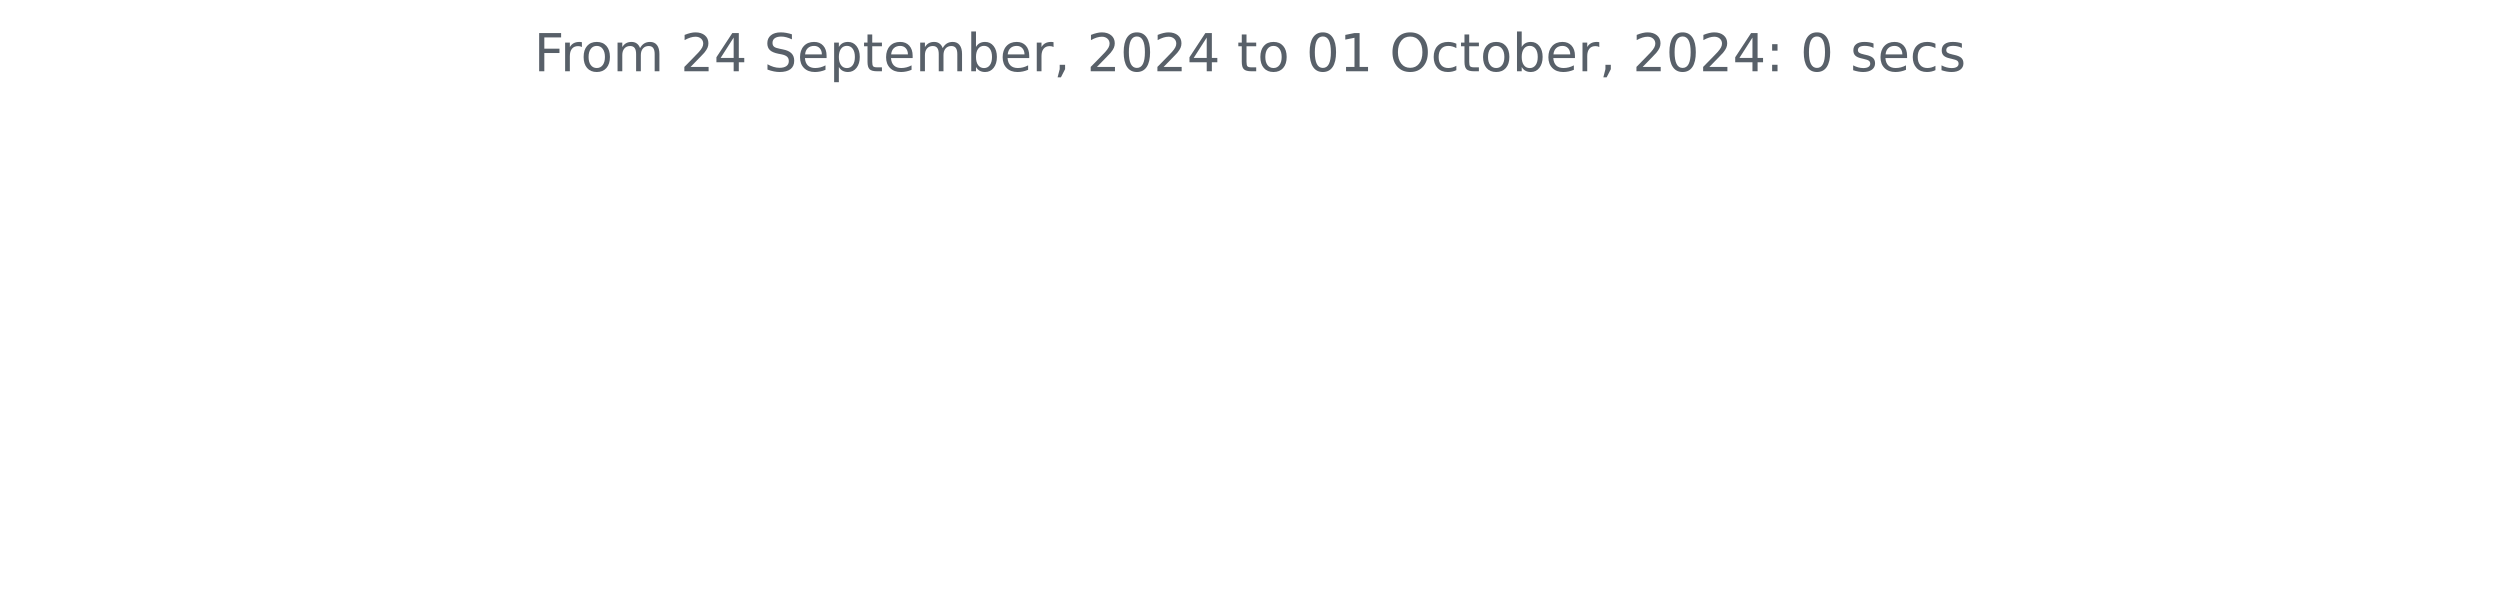
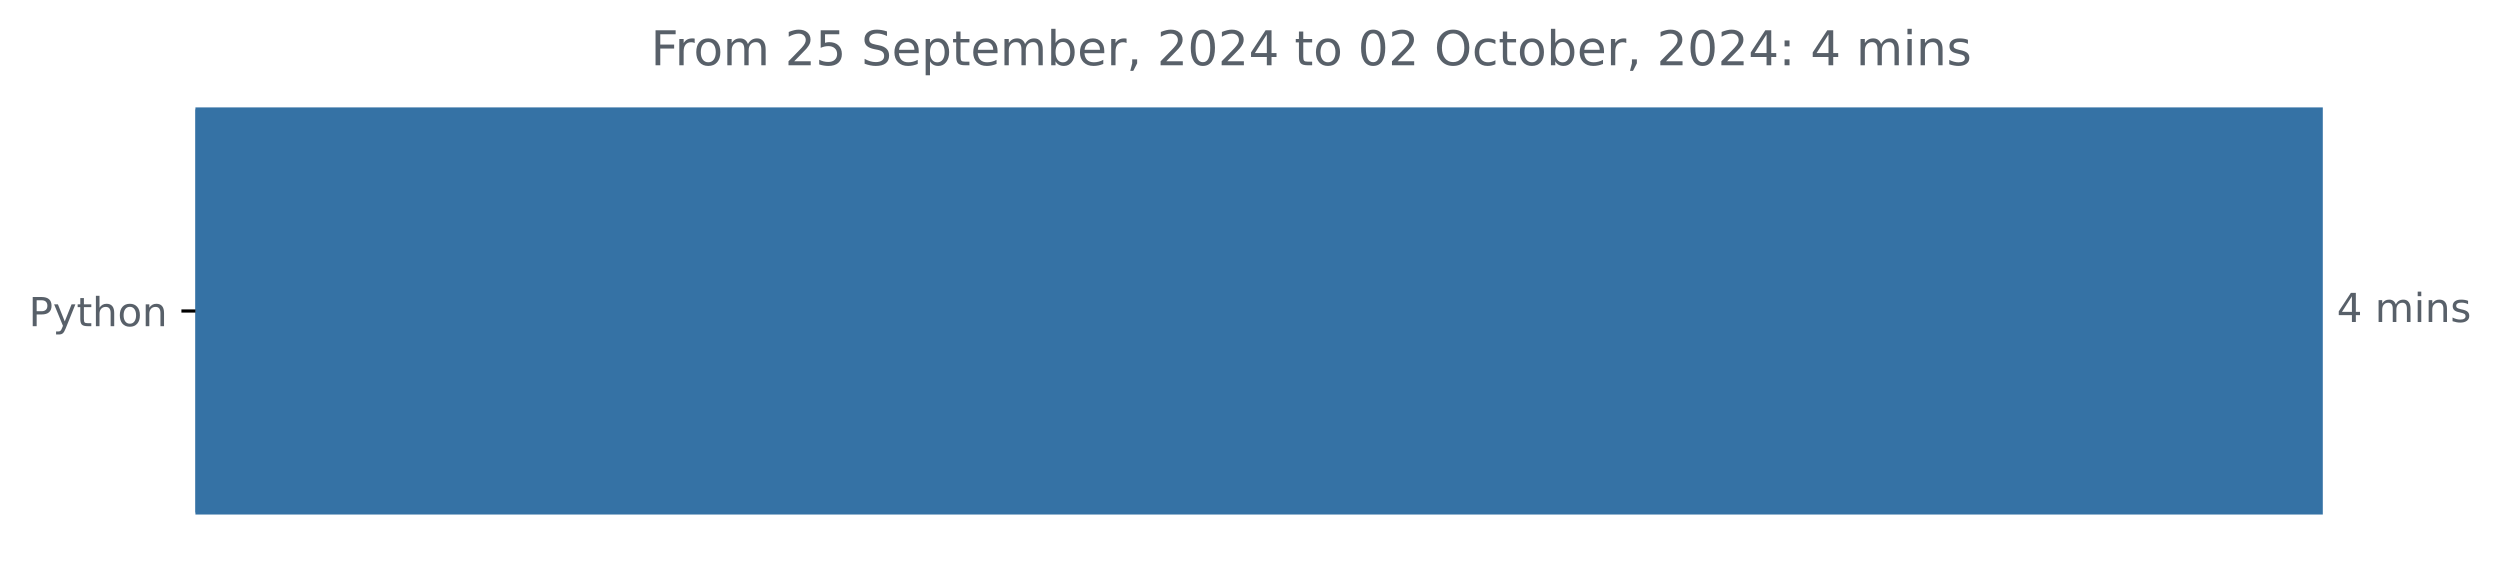
- <svg xmlns="http://www.w3.org/2000/svg" xmlns:xlink="http://www.w3.org/1999/xlink" width="572.4pt" height="140.398pt" viewBox="0 0 572.4 140.398" version="1.1">
+ <svg xmlns="http://www.w3.org/2000/svg" xmlns:xlink="http://www.w3.org/1999/xlink" width="625.097pt" height="140.398pt" viewBox="0 0 625.097 140.398" version="1.1">
  <defs>
    <style type="text/css">*{stroke-linejoin: round; stroke-linecap: butt}</style>
  </defs>
  <g id="figure_1">
    <g id="patch_1">
-       <path d="M 0 140.398  L 572.4 140.398  L 572.4 0  L 0 0  L 0 140.398  z " style="fill: none" />
+       <path d="M 0 140.398  L 625.097 140.398  L 625.097 0  L 0 0  L 0 140.398  z " style="fill: none" />
    </g>
    <g id="axes_1">
+       <g id="patch_2">
+         <path d="M 48.862 27.358  L 580.291 27.358  L 580.291 128.158  L 48.862 128.158  z " clip-path="url(#p491227bf42)" style="fill: #3572a5; stroke: #3572a5; stroke-linejoin: miter" />
+       </g>
      <g id="matplotlib.axis_1" />
-       <g id="matplotlib.axis_2" />
-       <g id="text_1">
-         <g style="fill: #586069" transform="translate(122.2678 16.31812) scale(0.12 -0.12)">
+       <g id="matplotlib.axis_2">
+         <g id="ytick_1">
+           <g id="line2d_1">
+             <defs>
+               <path id="m9cbc0da81d" d="M 0 0  L -3.5 0  " style="stroke: #000000; stroke-width: 0.8" />
+             </defs>
+             <g>
+               <use xlink:href="#m9cbc0da81d" x="48.862" y="77.758" style="stroke: #000000; stroke-width: 0.8" />
+             </g>
+           </g>
+           <g id="text_1">
+             <g style="fill: #586069" transform="translate(7.2 81.55734) scale(0.1 -0.1)">
+               <defs>
+                 <path id="DejaVuSans-50" d="M 1259 4147  L 1259 2394  L 2053 2394  Q 2494 2394 2734 2622  Q 2975 2850 2975 3272  Q 2975 3691 2734 3919  Q 2494 4147 2053 4147  L 1259 4147  z M 628 4666  L 2053 4666  Q 2838 4666 3239 4311  Q 3641 3956 3641 3272  Q 3641 2581 3239 2228  Q 2838 1875 2053 1875  L 1259 1875  L 1259 0  L 628 0  L 628 4666  z " transform="scale(0.015625)" />
+                 <path id="DejaVuSans-79" d="M 2059 -325  Q 1816 -950 1584 -1140  Q 1353 -1331 966 -1331  L 506 -1331  L 506 -850  L 844 -850  Q 1081 -850 1212 -737  Q 1344 -625 1503 -206  L 1606 56  L 191 3500  L 800 3500  L 1894 763  L 2988 3500  L 3597 3500  L 2059 -325  z " transform="scale(0.015625)" />
+                 <path id="DejaVuSans-74" d="M 1172 4494  L 1172 3500  L 2356 3500  L 2356 3053  L 1172 3053  L 1172 1153  Q 1172 725 1289 603  Q 1406 481 1766 481  L 2356 481  L 2356 0  L 1766 0  Q 1100 0 847 248  Q 594 497 594 1153  L 594 3053  L 172 3053  L 172 3500  L 594 3500  L 594 4494  L 1172 4494  z " transform="scale(0.015625)" />
+                 <path id="DejaVuSans-68" d="M 3513 2113  L 3513 0  L 2938 0  L 2938 2094  Q 2938 2591 2744 2837  Q 2550 3084 2163 3084  Q 1697 3084 1428 2787  Q 1159 2491 1159 1978  L 1159 0  L 581 0  L 581 4863  L 1159 4863  L 1159 2956  Q 1366 3272 1645 3428  Q 1925 3584 2291 3584  Q 2894 3584 3203 3211  Q 3513 2838 3513 2113  z " transform="scale(0.015625)" />
+                 <path id="DejaVuSans-6f" d="M 1959 3097  Q 1497 3097 1228 2736  Q 959 2375 959 1747  Q 959 1119 1226 758  Q 1494 397 1959 397  Q 2419 397 2687 759  Q 2956 1122 2956 1747  Q 2956 2369 2687 2733  Q 2419 3097 1959 3097  z M 1959 3584  Q 2709 3584 3137 3096  Q 3566 2609 3566 1747  Q 3566 888 3137 398  Q 2709 -91 1959 -91  Q 1206 -91 779 398  Q 353 888 353 1747  Q 353 2609 779 3096  Q 1206 3584 1959 3584  z " transform="scale(0.015625)" />
+                 <path id="DejaVuSans-6e" d="M 3513 2113  L 3513 0  L 2938 0  L 2938 2094  Q 2938 2591 2744 2837  Q 2550 3084 2163 3084  Q 1697 3084 1428 2787  Q 1159 2491 1159 1978  L 1159 0  L 581 0  L 581 3500  L 1159 3500  L 1159 2956  Q 1366 3272 1645 3428  Q 1925 3584 2291 3584  Q 2894 3584 3203 3211  Q 3513 2838 3513 2113  z " transform="scale(0.015625)" />
+               </defs>
+               <use xlink:href="#DejaVuSans-50" />
+               <use xlink:href="#DejaVuSans-79" x="60.303" />
+               <use xlink:href="#DejaVuSans-74" x="119.482" />
+               <use xlink:href="#DejaVuSans-68" x="158.691" />
+               <use xlink:href="#DejaVuSans-6f" x="222.07" />
+               <use xlink:href="#DejaVuSans-6e" x="283.252" />
+             </g>
+           </g>
+         </g>
+       </g>
+       <g id="text_2">
+         <g style="fill: #586069" transform="translate(584.2911 80.5175) scale(0.1 -0.1)">
+           <defs>
+             <path id="DejaVuSans-34" d="M 2419 4116  L 825 1625  L 2419 1625  L 2419 4116  z M 2253 4666  L 3047 4666  L 3047 1625  L 3713 1625  L 3713 1100  L 3047 1100  L 3047 0  L 2419 0  L 2419 1100  L 313 1100  L 313 1709  L 2253 4666  z " transform="scale(0.015625)" />
+             <path id="DejaVuSans-20" transform="scale(0.015625)" />
+             <path id="DejaVuSans-6d" d="M 3328 2828  Q 3544 3216 3844 3400  Q 4144 3584 4550 3584  Q 5097 3584 5394 3201  Q 5691 2819 5691 2113  L 5691 0  L 5113 0  L 5113 2094  Q 5113 2597 4934 2840  Q 4756 3084 4391 3084  Q 3944 3084 3684 2787  Q 3425 2491 3425 1978  L 3425 0  L 2847 0  L 2847 2094  Q 2847 2600 2669 2842  Q 2491 3084 2119 3084  Q 1678 3084 1418 2786  Q 1159 2488 1159 1978  L 1159 0  L 581 0  L 581 3500  L 1159 3500  L 1159 2956  Q 1356 3278 1631 3431  Q 1906 3584 2284 3584  Q 2666 3584 2933 3390  Q 3200 3197 3328 2828  z " transform="scale(0.015625)" />
+             <path id="DejaVuSans-69" d="M 603 3500  L 1178 3500  L 1178 0  L 603 0  L 603 3500  z M 603 4863  L 1178 4863  L 1178 4134  L 603 4134  L 603 4863  z " transform="scale(0.015625)" />
+             <path id="DejaVuSans-73" d="M 2834 3397  L 2834 2853  Q 2591 2978 2328 3040  Q 2066 3103 1784 3103  Q 1356 3103 1142 2972  Q 928 2841 928 2578  Q 928 2378 1081 2264  Q 1234 2150 1697 2047  L 1894 2003  Q 2506 1872 2764 1633  Q 3022 1394 3022 966  Q 3022 478 2636 193  Q 2250 -91 1575 -91  Q 1294 -91 989 -36  Q 684 19 347 128  L 347 722  Q 666 556 975 473  Q 1284 391 1588 391  Q 1994 391 2212 530  Q 2431 669 2431 922  Q 2431 1156 2273 1281  Q 2116 1406 1581 1522  L 1381 1569  Q 847 1681 609 1914  Q 372 2147 372 2553  Q 372 3047 722 3315  Q 1072 3584 1716 3584  Q 2034 3584 2315 3537  Q 2597 3491 2834 3397  z " transform="scale(0.015625)" />
+           </defs>
+           <use xlink:href="#DejaVuSans-34" />
+           <use xlink:href="#DejaVuSans-20" x="63.623" />
+           <use xlink:href="#DejaVuSans-6d" x="95.41" />
+           <use xlink:href="#DejaVuSans-69" x="192.822" />
+           <use xlink:href="#DejaVuSans-6e" x="220.605" />
+           <use xlink:href="#DejaVuSans-73" x="283.984" />
+         </g>
+       </g>
+       <g id="text_3">
+         <g style="fill: #586069" transform="translate(162.7331 16.31812) scale(0.12 -0.12)">
          <defs>
            <path id="DejaVuSans-46" d="M 628 4666  L 3309 4666  L 3309 4134  L 1259 4134  L 1259 2759  L 3109 2759  L 3109 2228  L 1259 2228  L 1259 0  L 628 0  L 628 4666  z " transform="scale(0.015625)" />
            <path id="DejaVuSans-72" d="M 2631 2963  Q 2534 3019 2420 3045  Q 2306 3072 2169 3072  Q 1681 3072 1420 2755  Q 1159 2438 1159 1844  L 1159 0  L 581 0  L 581 3500  L 1159 3500  L 1159 2956  Q 1341 3275 1631 3429  Q 1922 3584 2338 3584  Q 2397 3584 2469 3576  Q 2541 3569 2628 3553  L 2631 2963  z " transform="scale(0.015625)" />
-             <path id="DejaVuSans-6f" d="M 1959 3097  Q 1497 3097 1228 2736  Q 959 2375 959 1747  Q 959 1119 1226 758  Q 1494 397 1959 397  Q 2419 397 2687 759  Q 2956 1122 2956 1747  Q 2956 2369 2687 2733  Q 2419 3097 1959 3097  z M 1959 3584  Q 2709 3584 3137 3096  Q 3566 2609 3566 1747  Q 3566 888 3137 398  Q 2709 -91 1959 -91  Q 1206 -91 779 398  Q 353 888 353 1747  Q 353 2609 779 3096  Q 1206 3584 1959 3584  z " transform="scale(0.015625)" />
-             <path id="DejaVuSans-6d" d="M 3328 2828  Q 3544 3216 3844 3400  Q 4144 3584 4550 3584  Q 5097 3584 5394 3201  Q 5691 2819 5691 2113  L 5691 0  L 5113 0  L 5113 2094  Q 5113 2597 4934 2840  Q 4756 3084 4391 3084  Q 3944 3084 3684 2787  Q 3425 2491 3425 1978  L 3425 0  L 2847 0  L 2847 2094  Q 2847 2600 2669 2842  Q 2491 3084 2119 3084  Q 1678 3084 1418 2786  Q 1159 2488 1159 1978  L 1159 0  L 581 0  L 581 3500  L 1159 3500  L 1159 2956  Q 1356 3278 1631 3431  Q 1906 3584 2284 3584  Q 2666 3584 2933 3390  Q 3200 3197 3328 2828  z " transform="scale(0.015625)" />
-             <path id="DejaVuSans-20" transform="scale(0.015625)" />
            <path id="DejaVuSans-32" d="M 1228 531  L 3431 531  L 3431 0  L 469 0  L 469 531  Q 828 903 1448 1529  Q 2069 2156 2228 2338  Q 2531 2678 2651 2914  Q 2772 3150 2772 3378  Q 2772 3750 2511 3984  Q 2250 4219 1831 4219  Q 1534 4219 1204 4116  Q 875 4013 500 3803  L 500 4441  Q 881 4594 1212 4672  Q 1544 4750 1819 4750  Q 2544 4750 2975 4387  Q 3406 4025 3406 3419  Q 3406 3131 3298 2873  Q 3191 2616 2906 2266  Q 2828 2175 2409 1742  Q 1991 1309 1228 531  z " transform="scale(0.015625)" />
-             <path id="DejaVuSans-34" d="M 2419 4116  L 825 1625  L 2419 1625  L 2419 4116  z M 2253 4666  L 3047 4666  L 3047 1625  L 3713 1625  L 3713 1100  L 3047 1100  L 3047 0  L 2419 0  L 2419 1100  L 313 1100  L 313 1709  L 2253 4666  z " transform="scale(0.015625)" />
+             <path id="DejaVuSans-35" d="M 691 4666  L 3169 4666  L 3169 4134  L 1269 4134  L 1269 2991  Q 1406 3038 1543 3061  Q 1681 3084 1819 3084  Q 2600 3084 3056 2656  Q 3513 2228 3513 1497  Q 3513 744 3044 326  Q 2575 -91 1722 -91  Q 1428 -91 1123 -41  Q 819 9 494 109  L 494 744  Q 775 591 1075 516  Q 1375 441 1709 441  Q 2250 441 2565 725  Q 2881 1009 2881 1497  Q 2881 1984 2565 2268  Q 2250 2553 1709 2553  Q 1456 2553 1204 2497  Q 953 2441 691 2322  L 691 4666  z " transform="scale(0.015625)" />
            <path id="DejaVuSans-53" d="M 3425 4513  L 3425 3897  Q 3066 4069 2747 4153  Q 2428 4238 2131 4238  Q 1616 4238 1336 4038  Q 1056 3838 1056 3469  Q 1056 3159 1242 3001  Q 1428 2844 1947 2747  L 2328 2669  Q 3034 2534 3370 2195  Q 3706 1856 3706 1288  Q 3706 609 3251 259  Q 2797 -91 1919 -91  Q 1588 -91 1214 -16  Q 841 59 441 206  L 441 856  Q 825 641 1194 531  Q 1563 422 1919 422  Q 2459 422 2753 634  Q 3047 847 3047 1241  Q 3047 1584 2836 1778  Q 2625 1972 2144 2069  L 1759 2144  Q 1053 2284 737 2584  Q 422 2884 422 3419  Q 422 4038 858 4394  Q 1294 4750 2059 4750  Q 2388 4750 2728 4690  Q 3069 4631 3425 4513  z " transform="scale(0.015625)" />
            <path id="DejaVuSans-65" d="M 3597 1894  L 3597 1613  L 953 1613  Q 991 1019 1311 708  Q 1631 397 2203 397  Q 2534 397 2845 478  Q 3156 559 3463 722  L 3463 178  Q 3153 47 2828 -22  Q 2503 -91 2169 -91  Q 1331 -91 842 396  Q 353 884 353 1716  Q 353 2575 817 3079  Q 1281 3584 2069 3584  Q 2775 3584 3186 3129  Q 3597 2675 3597 1894  z M 3022 2063  Q 3016 2534 2758 2815  Q 2500 3097 2075 3097  Q 1594 3097 1305 2825  Q 1016 2553 972 2059  L 3022 2063  z " transform="scale(0.015625)" />
            <path id="DejaVuSans-70" d="M 1159 525  L 1159 -1331  L 581 -1331  L 581 3500  L 1159 3500  L 1159 2969  Q 1341 3281 1617 3432  Q 1894 3584 2278 3584  Q 2916 3584 3314 3078  Q 3713 2572 3713 1747  Q 3713 922 3314 415  Q 2916 -91 2278 -91  Q 1894 -91 1617 61  Q 1341 213 1159 525  z M 3116 1747  Q 3116 2381 2855 2742  Q 2594 3103 2138 3103  Q 1681 3103 1420 2742  Q 1159 2381 1159 1747  Q 1159 1113 1420 752  Q 1681 391 2138 391  Q 2594 391 2855 752  Q 3116 1113 3116 1747  z " transform="scale(0.015625)" />
-             <path id="DejaVuSans-74" d="M 1172 4494  L 1172 3500  L 2356 3500  L 2356 3053  L 1172 3053  L 1172 1153  Q 1172 725 1289 603  Q 1406 481 1766 481  L 2356 481  L 2356 0  L 1766 0  Q 1100 0 847 248  Q 594 497 594 1153  L 594 3053  L 172 3053  L 172 3500  L 594 3500  L 594 4494  L 1172 4494  z " transform="scale(0.015625)" />
            <path id="DejaVuSans-62" d="M 3116 1747  Q 3116 2381 2855 2742  Q 2594 3103 2138 3103  Q 1681 3103 1420 2742  Q 1159 2381 1159 1747  Q 1159 1113 1420 752  Q 1681 391 2138 391  Q 2594 391 2855 752  Q 3116 1113 3116 1747  z M 1159 2969  Q 1341 3281 1617 3432  Q 1894 3584 2278 3584  Q 2916 3584 3314 3078  Q 3713 2572 3713 1747  Q 3713 922 3314 415  Q 2916 -91 2278 -91  Q 1894 -91 1617 61  Q 1341 213 1159 525  L 1159 0  L 581 0  L 581 4863  L 1159 4863  L 1159 2969  z " transform="scale(0.015625)" />
            <path id="DejaVuSans-2c" d="M 750 794  L 1409 794  L 1409 256  L 897 -744  L 494 -744  L 750 256  L 750 794  z " transform="scale(0.015625)" />
            <path id="DejaVuSans-30" d="M 2034 4250  Q 1547 4250 1301 3770  Q 1056 3291 1056 2328  Q 1056 1369 1301 889  Q 1547 409 2034 409  Q 2525 409 2770 889  Q 3016 1369 3016 2328  Q 3016 3291 2770 3770  Q 2525 4250 2034 4250  z M 2034 4750  Q 2819 4750 3233 4129  Q 3647 3509 3647 2328  Q 3647 1150 3233 529  Q 2819 -91 2034 -91  Q 1250 -91 836 529  Q 422 1150 422 2328  Q 422 3509 836 4129  Q 1250 4750 2034 4750  z " transform="scale(0.015625)" />
-             <path id="DejaVuSans-31" d="M 794 531  L 1825 531  L 1825 4091  L 703 3866  L 703 4441  L 1819 4666  L 2450 4666  L 2450 531  L 3481 531  L 3481 0  L 794 0  L 794 531  z " transform="scale(0.015625)" />
            <path id="DejaVuSans-4f" d="M 2522 4238  Q 1834 4238 1429 3725  Q 1025 3213 1025 2328  Q 1025 1447 1429 934  Q 1834 422 2522 422  Q 3209 422 3611 934  Q 4013 1447 4013 2328  Q 4013 3213 3611 3725  Q 3209 4238 2522 4238  z M 2522 4750  Q 3503 4750 4090 4092  Q 4678 3434 4678 2328  Q 4678 1225 4090 567  Q 3503 -91 2522 -91  Q 1538 -91 948 565  Q 359 1222 359 2328  Q 359 3434 948 4092  Q 1538 4750 2522 4750  z " transform="scale(0.015625)" />
            <path id="DejaVuSans-63" d="M 3122 3366  L 3122 2828  Q 2878 2963 2633 3030  Q 2388 3097 2138 3097  Q 1578 3097 1268 2742  Q 959 2388 959 1747  Q 959 1106 1268 751  Q 1578 397 2138 397  Q 2388 397 2633 464  Q 2878 531 3122 666  L 3122 134  Q 2881 22 2623 -34  Q 2366 -91 2075 -91  Q 1284 -91 818 406  Q 353 903 353 1747  Q 353 2603 823 3093  Q 1294 3584 2113 3584  Q 2378 3584 2631 3529  Q 2884 3475 3122 3366  z " transform="scale(0.015625)" />
            <path id="DejaVuSans-3a" d="M 750 794  L 1409 794  L 1409 0  L 750 0  L 750 794  z M 750 3309  L 1409 3309  L 1409 2516  L 750 2516  L 750 3309  z " transform="scale(0.015625)" />
-             <path id="DejaVuSans-73" d="M 2834 3397  L 2834 2853  Q 2591 2978 2328 3040  Q 2066 3103 1784 3103  Q 1356 3103 1142 2972  Q 928 2841 928 2578  Q 928 2378 1081 2264  Q 1234 2150 1697 2047  L 1894 2003  Q 2506 1872 2764 1633  Q 3022 1394 3022 966  Q 3022 478 2636 193  Q 2250 -91 1575 -91  Q 1294 -91 989 -36  Q 684 19 347 128  L 347 722  Q 666 556 975 473  Q 1284 391 1588 391  Q 1994 391 2212 530  Q 2431 669 2431 922  Q 2431 1156 2273 1281  Q 2116 1406 1581 1522  L 1381 1569  Q 847 1681 609 1914  Q 372 2147 372 2553  Q 372 3047 722 3315  Q 1072 3584 1716 3584  Q 2034 3584 2315 3537  Q 2597 3491 2834 3397  z " transform="scale(0.015625)" />
          </defs>
          <use xlink:href="#DejaVuSans-46" />
          <use xlink:href="#DejaVuSans-72" x="50.27" />
          <use xlink:href="#DejaVuSans-6f" x="89.133" />
          <use xlink:href="#DejaVuSans-6d" x="150.314" />
          <use xlink:href="#DejaVuSans-20" x="247.727" />
          <use xlink:href="#DejaVuSans-32" x="279.514" />
-           <use xlink:href="#DejaVuSans-34" x="343.137" />
+           <use xlink:href="#DejaVuSans-35" x="343.137" />
          <use xlink:href="#DejaVuSans-20" x="406.76" />
          <use xlink:href="#DejaVuSans-53" x="438.547" />
          <use xlink:href="#DejaVuSans-65" x="502.023" />
          <use xlink:href="#DejaVuSans-70" x="563.547" />
          <use xlink:href="#DejaVuSans-74" x="627.023" />
          <use xlink:href="#DejaVuSans-65" x="666.232" />
          <use xlink:href="#DejaVuSans-6d" x="727.756" />
          <use xlink:href="#DejaVuSans-62" x="825.168" />
          <use xlink:href="#DejaVuSans-65" x="888.645" />
          <use xlink:href="#DejaVuSans-72" x="950.168" />
          <use xlink:href="#DejaVuSans-2c" x="991.281" />
          <use xlink:href="#DejaVuSans-20" x="1023.068" />
          <use xlink:href="#DejaVuSans-32" x="1054.855" />
          <use xlink:href="#DejaVuSans-30" x="1118.479" />
          <use xlink:href="#DejaVuSans-32" x="1182.102" />
          <use xlink:href="#DejaVuSans-34" x="1245.725" />
          <use xlink:href="#DejaVuSans-20" x="1309.348" />
          <use xlink:href="#DejaVuSans-74" x="1341.135" />
          <use xlink:href="#DejaVuSans-6f" x="1380.344" />
          <use xlink:href="#DejaVuSans-20" x="1441.525" />
          <use xlink:href="#DejaVuSans-30" x="1473.312" />
-           <use xlink:href="#DejaVuSans-31" x="1536.936" />
+           <use xlink:href="#DejaVuSans-32" x="1536.936" />
          <use xlink:href="#DejaVuSans-20" x="1600.559" />
          <use xlink:href="#DejaVuSans-4f" x="1632.346" />
          <use xlink:href="#DejaVuSans-63" x="1711.057" />
          <use xlink:href="#DejaVuSans-74" x="1766.037" />
          <use xlink:href="#DejaVuSans-6f" x="1805.246" />
          <use xlink:href="#DejaVuSans-62" x="1866.428" />
          <use xlink:href="#DejaVuSans-65" x="1929.904" />
          <use xlink:href="#DejaVuSans-72" x="1991.428" />
          <use xlink:href="#DejaVuSans-2c" x="2032.541" />
          <use xlink:href="#DejaVuSans-20" x="2064.328" />
          <use xlink:href="#DejaVuSans-32" x="2096.115" />
          <use xlink:href="#DejaVuSans-30" x="2159.738" />
          <use xlink:href="#DejaVuSans-32" x="2223.361" />
          <use xlink:href="#DejaVuSans-34" x="2286.984" />
          <use xlink:href="#DejaVuSans-3a" x="2350.607" />
          <use xlink:href="#DejaVuSans-20" x="2384.299" />
-           <use xlink:href="#DejaVuSans-30" x="2416.086" />
+           <use xlink:href="#DejaVuSans-34" x="2416.086" />
          <use xlink:href="#DejaVuSans-20" x="2479.709" />
-           <use xlink:href="#DejaVuSans-73" x="2511.496" />
-           <use xlink:href="#DejaVuSans-65" x="2563.596" />
-           <use xlink:href="#DejaVuSans-63" x="2625.119" />
-           <use xlink:href="#DejaVuSans-73" x="2680.1" />
+           <use xlink:href="#DejaVuSans-6d" x="2511.496" />
+           <use xlink:href="#DejaVuSans-69" x="2608.908" />
+           <use xlink:href="#DejaVuSans-6e" x="2636.691" />
+           <use xlink:href="#DejaVuSans-73" x="2700.07" />
        </g>
      </g>
    </g>
  </g>
+   <defs>
+     <clipPath id="p491227bf42">
+       <rect x="48.862" y="22.318" width="558" height="110.88" />
+     </clipPath>
+   </defs>
</svg>
